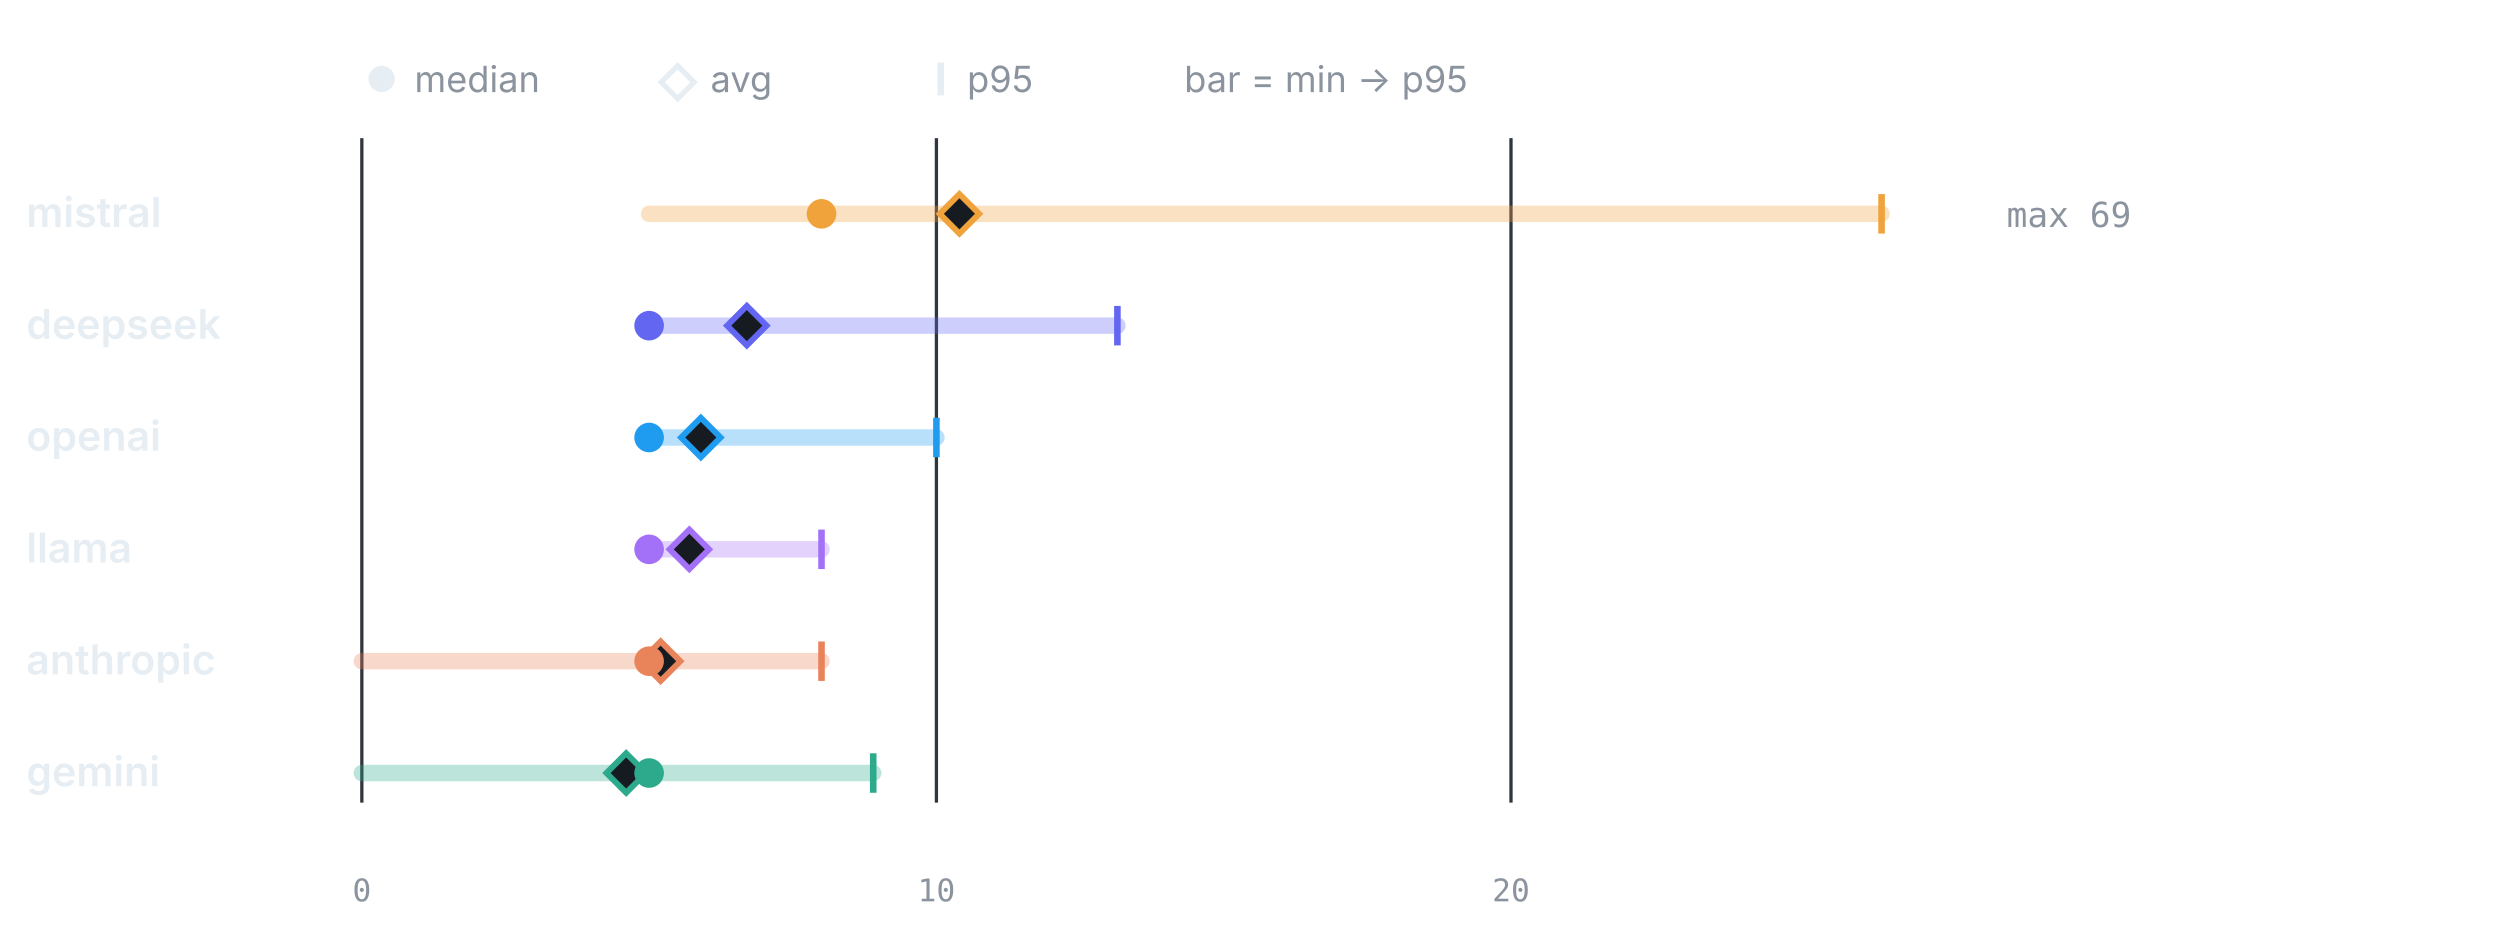
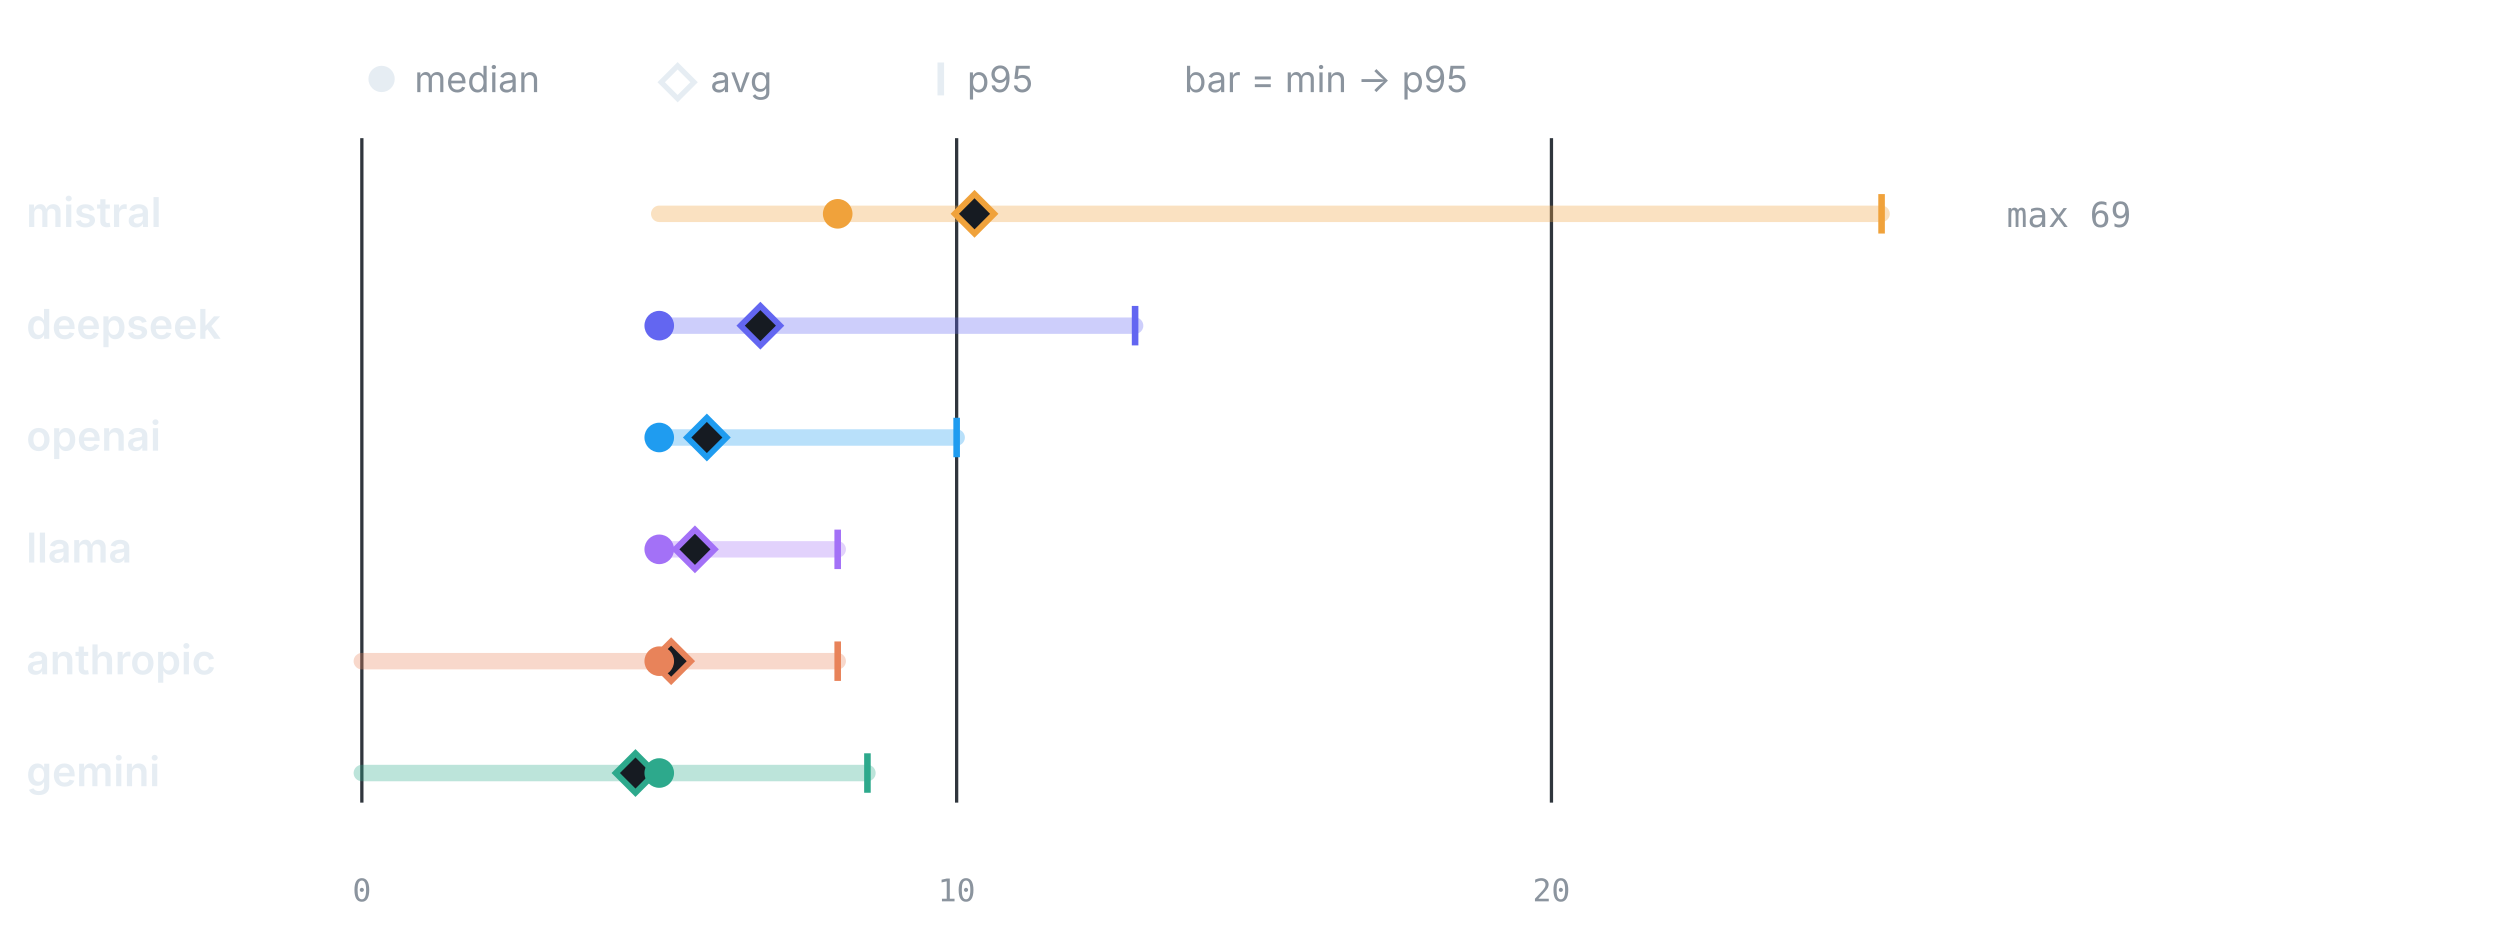
<svg xmlns="http://www.w3.org/2000/svg" viewBox="0 0 760 286" width="760" height="286" role="img" aria-label="LLM calls per test by provider" font-family="-apple-system,BlinkMacSystemFont,'Segoe UI',system-ui,sans-serif">
  <circle cx="116" cy="24" r="4" fill="#e6edf3" />
  <text x="126" y="28" font-size="11" font-weight="400" text-anchor="start" fill="#8b949e">median</text>
  <path d="M206 20 l5 5 -5 5 -5 -5 z" fill="none" stroke="#e6edf3" stroke-width="1.6" />
  <text x="216" y="28" font-size="11" font-weight="400" text-anchor="start" fill="#8b949e">avg</text>
  <line x1="286" y1="19" x2="286" y2="29" stroke="#e6edf3" stroke-width="2" />
  <text x="294" y="28" font-size="11" font-weight="400" text-anchor="start" fill="#8b949e">p95</text>
  <text x="360" y="28" font-size="11" font-weight="400" text-anchor="start" fill="#8b949e">bar = min → p95</text>
  <line x1="110" y1="42" x2="110" y2="244" stroke="#30363d" stroke-width="1" />
  <text x="110" y="274" font-size="9.5" font-weight="400" text-anchor="middle" fill="#8b949e" font-family="ui-monospace,SFMono-Regular,Menlo,monospace">0</text>
-   <line x1="284.67" y1="42" x2="284.67" y2="244" stroke="#30363d" stroke-width="1" />
-   <text x="284.67" y="274" font-size="9.5" font-weight="400" text-anchor="middle" fill="#8b949e" font-family="ui-monospace,SFMono-Regular,Menlo,monospace">10</text>
-   <line x1="459.34" y1="42" x2="459.34" y2="244" stroke="#30363d" stroke-width="1" />
-   <text x="459.34" y="274" font-size="9.5" font-weight="400" text-anchor="middle" fill="#8b949e" font-family="ui-monospace,SFMono-Regular,Menlo,monospace">20</text>
+   <line x1="290.82" y1="42" x2="290.82" y2="244" stroke="#30363d" stroke-width="1" />
+   <text x="290.82" y="274" font-size="9.5" font-weight="400" text-anchor="middle" fill="#8b949e" font-family="ui-monospace,SFMono-Regular,Menlo,monospace">10</text>
+   <line x1="471.64" y1="42" x2="471.64" y2="244" stroke="#30363d" stroke-width="1" />
+   <text x="471.64" y="274" font-size="9.5" font-weight="400" text-anchor="middle" fill="#8b949e" font-family="ui-monospace,SFMono-Regular,Menlo,monospace">20</text>
  <text x="8" y="69" font-size="12.5" font-weight="600" text-anchor="start" fill="#e6edf3">mistral</text>
-   <line x1="197.33" y1="65" x2="572" y2="65" stroke="#F0A23B" stroke-width="5" stroke-linecap="round" opacity="0.32" />
+   <line x1="200.41" y1="65" x2="572" y2="65" stroke="#F0A23B" stroke-width="5" stroke-linecap="round" opacity="0.32" />
  <line x1="572" y1="59" x2="572" y2="71" stroke="#F0A23B" stroke-width="2" />
-   <path d="M291.66 59 l6 6 -6 6 -6 -6 z" fill="#161b22" stroke="#F0A23B" stroke-width="1.8" />
-   <circle cx="249.74" cy="65" r="4.5" fill="#F0A23B" />
+   <path d="M296.25 59 l6 6 -6 6 -6 -6 z" fill="#161b22" stroke="#F0A23B" stroke-width="1.8" />
+   <circle cx="254.66" cy="65" r="4.5" fill="#F0A23B" />
  <text x="610" y="69" font-size="10.5" font-weight="400" text-anchor="start" fill="#8b949e" font-family="ui-monospace,SFMono-Regular,Menlo,monospace">max 69</text>
  <text x="8" y="103" font-size="12.5" font-weight="600" text-anchor="start" fill="#e6edf3">deepseek</text>
-   <line x1="197.33" y1="99" x2="339.69" y2="99" stroke="#6366F1" stroke-width="5" stroke-linecap="round" opacity="0.32" />
-   <line x1="339.69" y1="93" x2="339.69" y2="105" stroke="#6366F1" stroke-width="2" />
-   <path d="M227.03 93 l6 6 -6 6 -6 -6 z" fill="#161b22" stroke="#6366F1" stroke-width="1.8" />
-   <circle cx="197.33" cy="99" r="4.5" fill="#6366F1" />
+   <line x1="200.41" y1="99" x2="345.07" y2="99" stroke="#6366F1" stroke-width="5" stroke-linecap="round" opacity="0.32" />
+   <line x1="345.07" y1="93" x2="345.07" y2="105" stroke="#6366F1" stroke-width="2" />
+   <path d="M231.15 93 l6 6 -6 6 -6 -6 z" fill="#161b22" stroke="#6366F1" stroke-width="1.8" />
+   <circle cx="200.41" cy="99" r="4.5" fill="#6366F1" />
  <text x="8" y="137" font-size="12.5" font-weight="600" text-anchor="start" fill="#e6edf3">openai</text>
-   <line x1="197.33" y1="133" x2="284.67" y2="133" stroke="#1F9CF0" stroke-width="5" stroke-linecap="round" opacity="0.32" />
-   <line x1="284.67" y1="127" x2="284.67" y2="139" stroke="#1F9CF0" stroke-width="2" />
-   <path d="M213.05 127 l6 6 -6 6 -6 -6 z" fill="#161b22" stroke="#1F9CF0" stroke-width="1.8" />
-   <circle cx="197.33" cy="133" r="4.5" fill="#1F9CF0" />
+   <line x1="200.41" y1="133" x2="290.82" y2="133" stroke="#1F9CF0" stroke-width="5" stroke-linecap="round" opacity="0.32" />
+   <line x1="290.82" y1="127" x2="290.82" y2="139" stroke="#1F9CF0" stroke-width="2" />
+   <path d="M214.88 127 l6 6 -6 6 -6 -6 z" fill="#161b22" stroke="#1F9CF0" stroke-width="1.8" />
+   <circle cx="200.41" cy="133" r="4.5" fill="#1F9CF0" />
  <text x="8" y="171" font-size="12.5" font-weight="600" text-anchor="start" fill="#e6edf3">llama</text>
-   <line x1="197.33" y1="167" x2="249.74" y2="167" stroke="#A371F7" stroke-width="5" stroke-linecap="round" opacity="0.32" />
-   <line x1="249.74" y1="161" x2="249.74" y2="173" stroke="#A371F7" stroke-width="2" />
-   <path d="M209.56 161 l6 6 -6 6 -6 -6 z" fill="#161b22" stroke="#A371F7" stroke-width="1.8" />
-   <circle cx="197.33" cy="167" r="4.5" fill="#A371F7" />
+   <line x1="200.41" y1="167" x2="254.66" y2="167" stroke="#A371F7" stroke-width="5" stroke-linecap="round" opacity="0.32" />
+   <line x1="254.66" y1="161" x2="254.66" y2="173" stroke="#A371F7" stroke-width="2" />
+   <path d="M211.26 161 l6 6 -6 6 -6 -6 z" fill="#161b22" stroke="#A371F7" stroke-width="1.8" />
+   <circle cx="200.41" cy="167" r="4.5" fill="#A371F7" />
  <text x="8" y="205" font-size="12.5" font-weight="600" text-anchor="start" fill="#e6edf3">anthropic</text>
-   <line x1="110" y1="201" x2="249.74" y2="201" stroke="#E8835A" stroke-width="5" stroke-linecap="round" opacity="0.32" />
-   <line x1="249.74" y1="195" x2="249.74" y2="207" stroke="#E8835A" stroke-width="2" />
-   <path d="M200.83 195 l6 6 -6 6 -6 -6 z" fill="#161b22" stroke="#E8835A" stroke-width="1.8" />
-   <circle cx="197.33" cy="201" r="4.5" fill="#E8835A" />
+   <line x1="110" y1="201" x2="254.66" y2="201" stroke="#E8835A" stroke-width="5" stroke-linecap="round" opacity="0.32" />
+   <line x1="254.66" y1="195" x2="254.66" y2="207" stroke="#E8835A" stroke-width="2" />
+   <path d="M204.03 195 l6 6 -6 6 -6 -6 z" fill="#161b22" stroke="#E8835A" stroke-width="1.8" />
+   <circle cx="200.41" cy="201" r="4.5" fill="#E8835A" />
  <text x="8" y="239" font-size="12.5" font-weight="600" text-anchor="start" fill="#e6edf3">gemini</text>
-   <line x1="110" y1="235" x2="265.46" y2="235" stroke="#2DA98C" stroke-width="5" stroke-linecap="round" opacity="0.32" />
-   <line x1="265.46" y1="229" x2="265.46" y2="241" stroke="#2DA98C" stroke-width="2" />
-   <path d="M190.35 229 l6 6 -6 6 -6 -6 z" fill="#161b22" stroke="#2DA98C" stroke-width="1.8" />
-   <circle cx="197.33" cy="235" r="4.5" fill="#2DA98C" />
+   <line x1="110" y1="235" x2="263.7" y2="235" stroke="#2DA98C" stroke-width="5" stroke-linecap="round" opacity="0.32" />
+   <line x1="263.7" y1="229" x2="263.7" y2="241" stroke="#2DA98C" stroke-width="2" />
+   <path d="M193.18 229 l6 6 -6 6 -6 -6 z" fill="#161b22" stroke="#2DA98C" stroke-width="1.8" />
+   <circle cx="200.41" cy="235" r="4.5" fill="#2DA98C" />
</svg>
